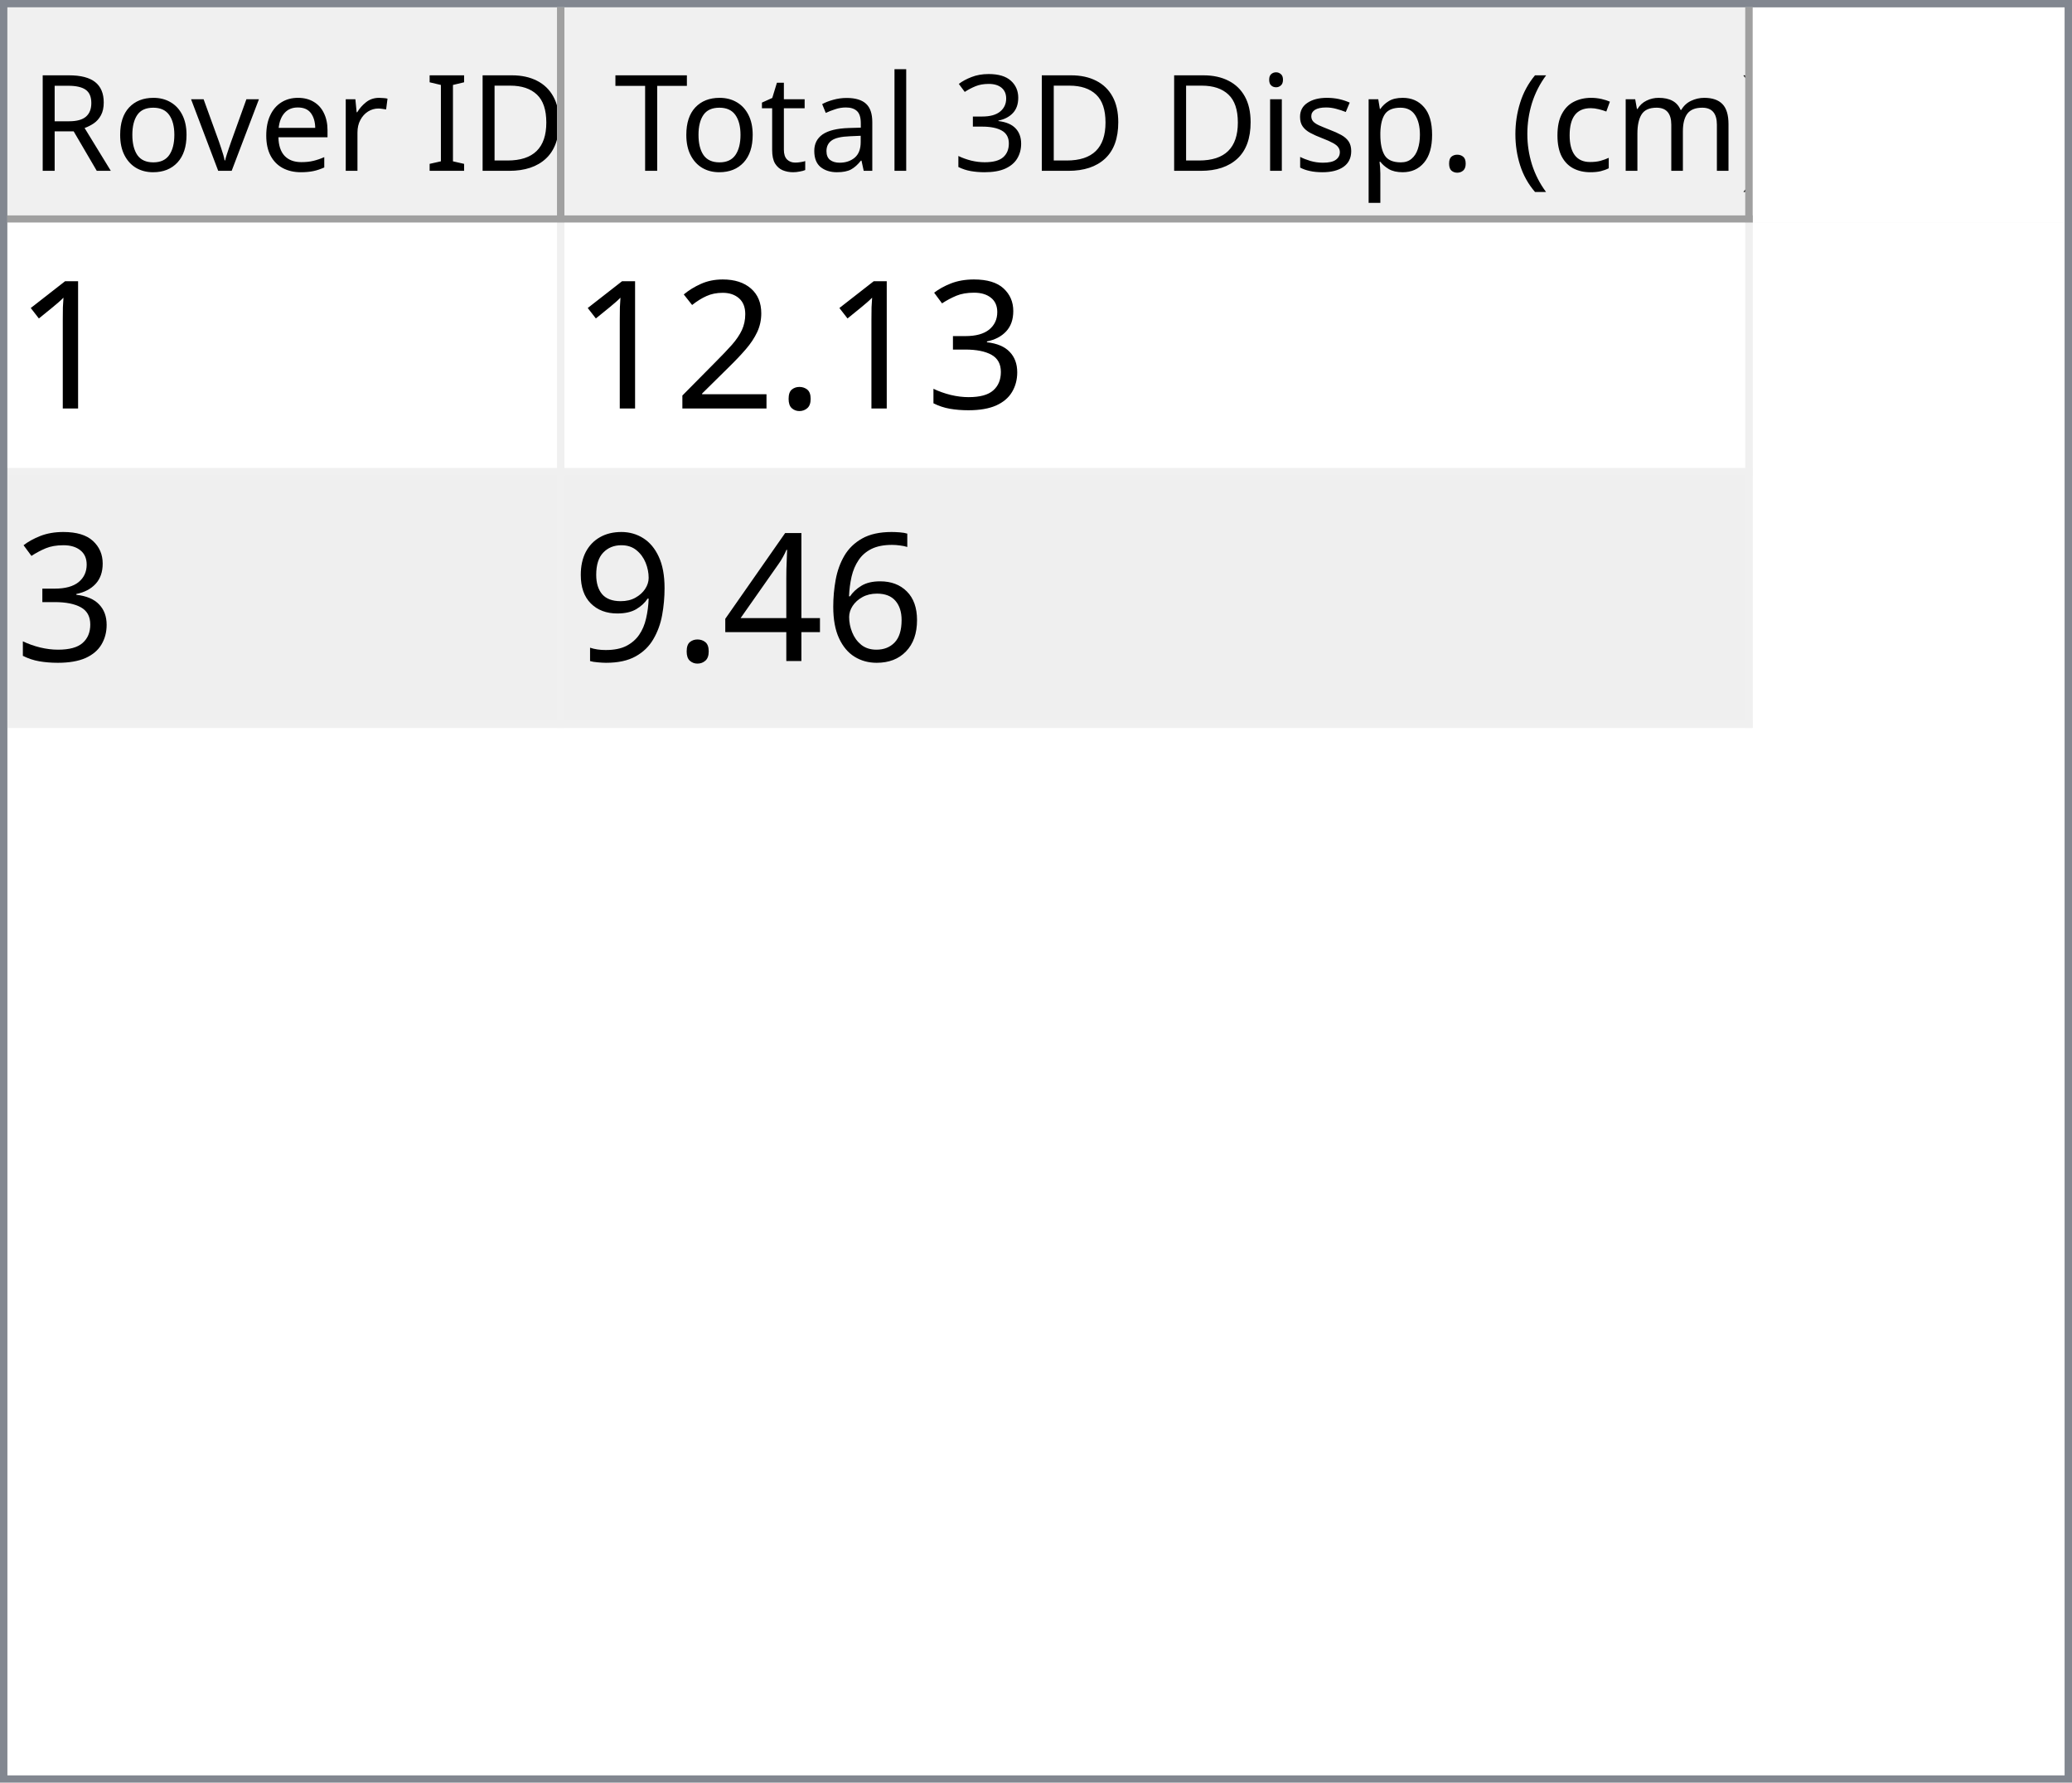
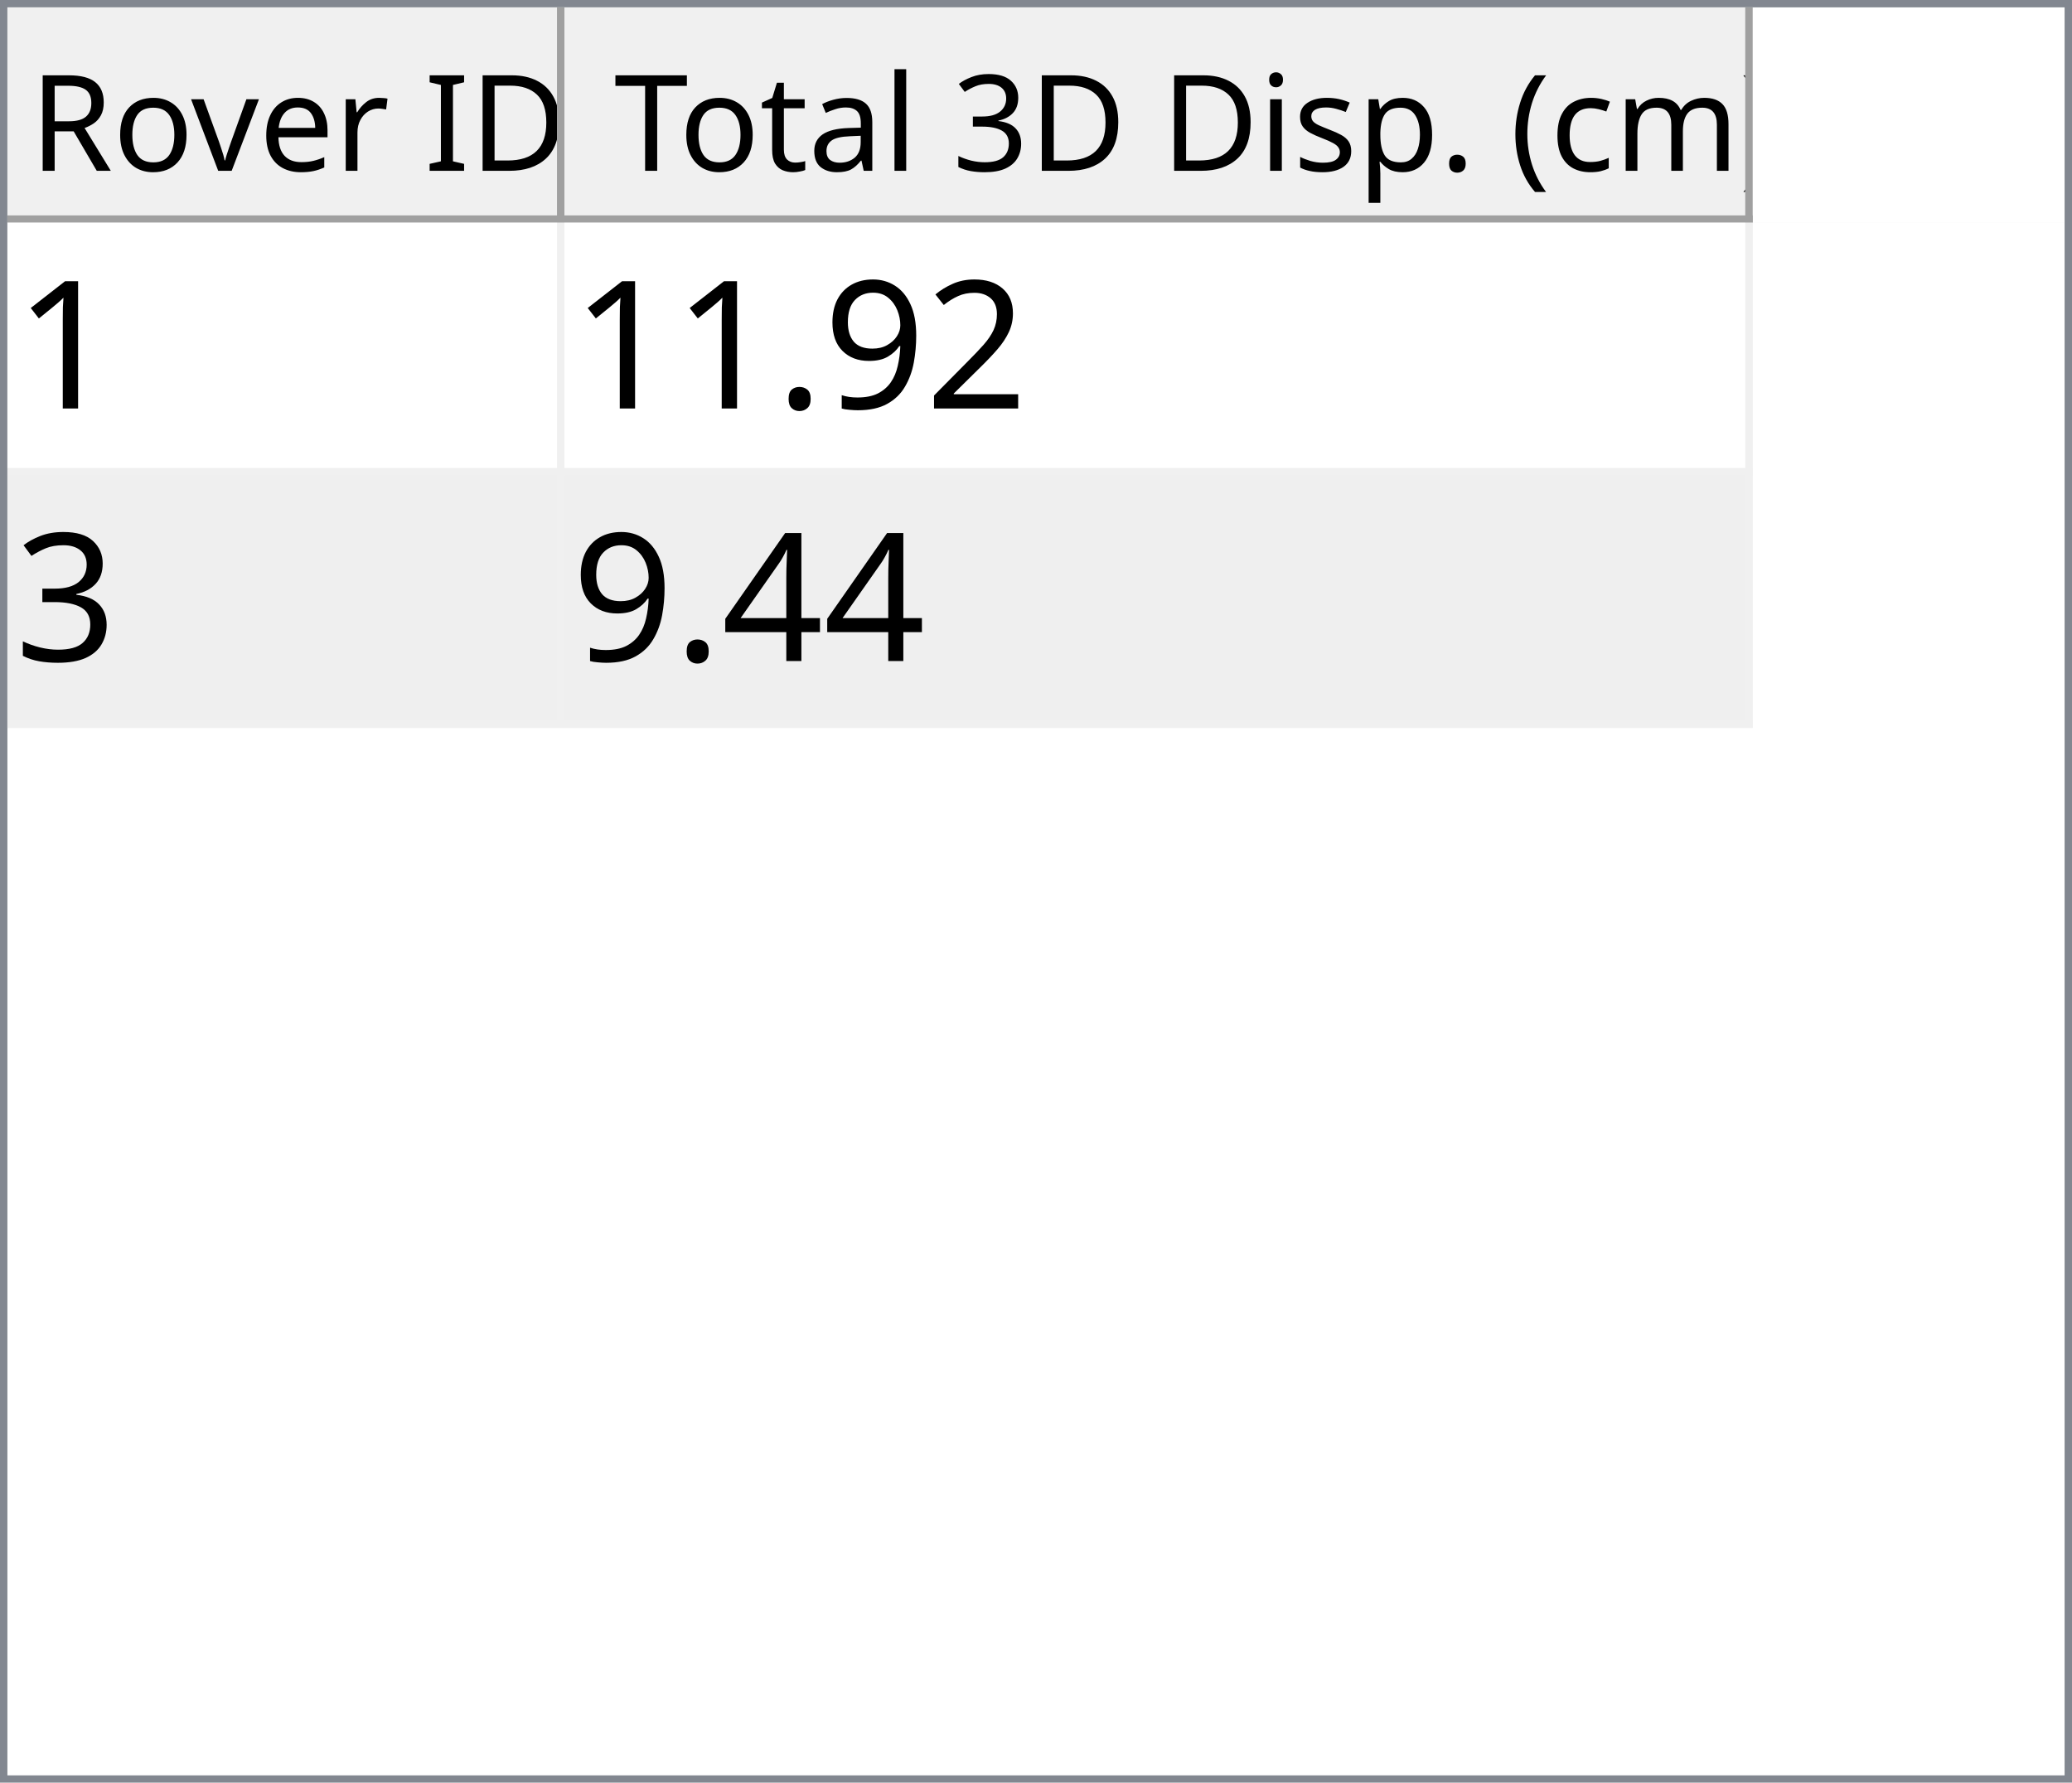
<svg xmlns="http://www.w3.org/2000/svg" style="fill-opacity:1; color-rendering:auto; color-interpolation:auto; text-rendering:auto; stroke:black; stroke-linecap:square; stroke-miterlimit:10; shape-rendering:auto; stroke-opacity:1; fill:black; stroke-dasharray:none; font-weight:normal; stroke-width:1; font-family:'Dialog'; font-style:normal; stroke-linejoin:miter; font-size:12px; stroke-dashoffset:0; image-rendering:auto;" width="279" height="240">
  <defs id="genericDefs" />
  <g>
    <defs id="defs1">
      <clipPath clipPathUnits="userSpaceOnUse" id="clipPath1">
        <path d="M0 0 L279 0 L279 240 L0 240 L0 0 Z" />
      </clipPath>
      <clipPath clipPathUnits="userSpaceOnUse" id="clipPath2">
        <path d="M0 0 L0 240 L279 240 L279 0 Z" />
      </clipPath>
      <clipPath clipPathUnits="userSpaceOnUse" id="clipPath3">
        <path d="M0 0 L0 29 L277 29 L277 0 Z" />
      </clipPath>
      <clipPath clipPathUnits="userSpaceOnUse" id="clipPath4">
        <path d="M0 0 L0 29 L75 29 L75 0 Z" />
      </clipPath>
      <clipPath clipPathUnits="userSpaceOnUse" id="clipPath5">
        <path d="M1 1 L1 28 L74 28 L74 1 Z" />
      </clipPath>
      <clipPath clipPathUnits="userSpaceOnUse" id="clipPath6">
        <path d="M0 0 L0 27 L73 27 L73 0 Z" />
      </clipPath>
      <clipPath clipPathUnits="userSpaceOnUse" id="clipPath7">
        <path d="M-0.5 -0.5 L-0.5 28.5 L74.5 28.5 L74.5 -0.5 Z" />
      </clipPath>
      <clipPath clipPathUnits="userSpaceOnUse" id="clipPath8">
        <path d="M0 0 L0 29 L160 29 L160 0 Z" />
      </clipPath>
      <clipPath clipPathUnits="userSpaceOnUse" id="clipPath9">
        <path d="M1 1 L1 28 L159 28 L159 1 Z" />
      </clipPath>
      <clipPath clipPathUnits="userSpaceOnUse" id="clipPath10">
        <path d="M0 0 L0 27 L158 27 L158 0 Z" />
      </clipPath>
      <clipPath clipPathUnits="userSpaceOnUse" id="clipPath11">
        <path d="M-0.5 -0.5 L-0.5 28.5 L159.5 28.5 L159.5 -0.5 Z" />
      </clipPath>
      <clipPath clipPathUnits="userSpaceOnUse" id="clipPath12">
        <path d="M0 0 L0 209 L277 209 L277 0 Z" />
      </clipPath>
      <clipPath clipPathUnits="userSpaceOnUse" id="clipPath13">
        <path d="M0 0 L0 68 L235 68 L235 0 Z" />
      </clipPath>
      <clipPath clipPathUnits="userSpaceOnUse" id="clipPath14">
        <path d="M-0.5 -0.5 L-0.5 67.5 L234.5 67.5 L234.5 -0.5 Z" />
      </clipPath>
      <clipPath clipPathUnits="userSpaceOnUse" id="clipPath15">
        <path d="M0 0 L0 33 L74 33 L74 0 Z" />
      </clipPath>
      <clipPath clipPathUnits="userSpaceOnUse" id="clipPath16">
        <path d="M0 0 L0 33 L159 33 L159 0 Z" />
      </clipPath>
      <font horiz-adv-x="64.551" id="font1">
        <font-face ascent="107.91" descent="25.098" units-per-em="100" style="font-style:normal; font-family:Segoe UI; font-weight:normal;" />
        <missing-glyph horiz-adv-x="64.551" d="M8.109 0 L8.109 68.266 L56.453 68.266 L56.453 0 L8.109 0 ZM15.328 7.234 L49.219 7.234 L49.219 61.031 L15.328 61.031 L15.328 7.234 Z" />
        <glyph unicode="D" horiz-adv-x="70.117" d="M9.188 0 L9.188 70.016 L28.516 70.016 Q65.531 70.016 65.531 35.891 Q65.531 19.672 55.25 9.836 Q44.969 0 27.734 0 L9.188 0 ZM17.391 62.594 L17.391 7.422 L27.828 7.422 Q41.609 7.422 49.273 14.797 Q56.938 22.172 56.938 35.688 Q56.938 62.594 28.328 62.594 L17.391 62.594 Z" />
        <glyph unicode="I" horiz-adv-x="26.611" d="M17.391 0 L9.188 0 L9.188 70.016 L17.391 70.016 L17.391 0 Z" />
        <glyph unicode=" " horiz-adv-x="27.393" d="" />
        <glyph unicode="r" horiz-adv-x="34.766" d="M34.188 41.891 Q32.078 43.5 28.125 43.5 Q23 43.5 19.555 38.672 Q16.109 33.844 16.109 25.484 L16.109 0 L8.109 0 L8.109 50 L16.109 50 L16.109 39.703 L16.312 39.703 Q18.016 44.969 21.531 47.922 Q25.047 50.875 29.391 50.875 Q32.516 50.875 34.188 50.203 L34.188 41.891 Z" />
        <glyph unicode="e" horiz-adv-x="52.295" d="M48.297 23 L12.984 23 Q13.188 14.656 17.484 10.109 Q21.781 5.562 29.297 5.562 Q37.75 5.562 44.828 11.141 L44.828 3.609 Q38.234 -1.172 27.391 -1.172 Q16.797 -1.172 10.742 5.641 Q4.688 12.453 4.688 24.812 Q4.688 36.469 11.305 43.82 Q17.922 51.172 27.734 51.172 Q37.547 51.172 42.922 44.828 Q48.297 38.484 48.297 27.203 L48.297 23 ZM40.094 29.781 Q40.047 36.719 36.75 40.578 Q33.453 44.438 27.594 44.438 Q21.922 44.438 17.969 40.383 Q14.016 36.328 13.094 29.781 L40.094 29.781 Z" />
        <glyph unicode="v" horiz-adv-x="47.9" d="M47.406 50 L27.484 0 L19.625 0 L0.688 50 L9.469 50 L22.172 13.672 Q23.578 9.672 23.922 6.688 L24.125 6.688 Q24.609 10.453 25.688 13.484 L38.969 50 L47.406 50 Z" />
        <glyph unicode="o" horiz-adv-x="58.594" d="M29 -1.172 Q17.922 -1.172 11.305 5.836 Q4.688 12.844 4.688 24.422 Q4.688 37.016 11.57 44.094 Q18.453 51.172 30.172 51.172 Q41.359 51.172 47.633 44.289 Q53.906 37.406 53.906 25.203 Q53.906 13.234 47.141 6.031 Q40.375 -1.172 29 -1.172 ZM29.594 44.438 Q21.875 44.438 17.383 39.188 Q12.891 33.938 12.891 24.703 Q12.891 15.828 17.43 10.695 Q21.969 5.562 29.594 5.562 Q37.359 5.562 41.531 10.594 Q45.703 15.625 45.703 24.906 Q45.703 34.281 41.531 39.359 Q37.359 44.438 29.594 44.438 Z" />
        <glyph unicode="R" horiz-adv-x="59.814" d="M59.375 0 L49.609 0 L37.891 19.625 Q36.281 22.359 34.766 24.289 Q33.25 26.219 31.664 27.438 Q30.078 28.656 28.25 29.219 Q26.422 29.781 24.125 29.781 L17.391 29.781 L17.391 0 L9.188 0 L9.188 70.016 L30.078 70.016 Q34.672 70.016 38.555 68.867 Q42.438 67.719 45.289 65.375 Q48.141 63.031 49.758 59.547 Q51.375 56.062 51.375 51.375 Q51.375 47.703 50.273 44.656 Q49.172 41.609 47.148 39.211 Q45.125 36.812 42.266 35.133 Q39.406 33.453 35.844 32.516 L35.844 32.328 Q37.594 31.547 38.891 30.547 Q40.188 29.547 41.359 28.18 Q42.531 26.812 43.68 25.078 Q44.828 23.344 46.234 21.047 L59.375 0 ZM17.391 62.594 L17.391 37.203 L28.516 37.203 Q31.594 37.203 34.203 38.133 Q36.812 39.062 38.719 40.797 Q40.625 42.531 41.703 45.047 Q42.781 47.562 42.781 50.688 Q42.781 56.297 39.141 59.445 Q35.5 62.594 28.609 62.594 L17.391 62.594 Z" />
        <glyph unicode=")" horiz-adv-x="30.176" d="M8.297 -15.922 L1.172 -15.922 Q16.406 2.344 16.406 26.812 Q16.406 51.469 1.078 70.016 L8.297 70.016 Q23.531 52.156 23.531 26.703 Q23.531 1.375 8.297 -15.922 Z" />
        <glyph unicode="m" horiz-adv-x="86.133" d="M79.109 0 L71.094 0 L71.094 28.719 Q71.094 37.016 68.531 40.727 Q65.969 44.438 59.906 44.438 Q54.781 44.438 51.195 39.75 Q47.609 35.062 47.609 28.516 L47.609 0 L39.594 0 L39.594 29.688 Q39.594 44.438 28.219 44.438 Q22.953 44.438 19.531 40.016 Q16.109 35.594 16.109 28.516 L16.109 0 L8.109 0 L8.109 50 L16.109 50 L16.109 42.094 L16.312 42.094 Q21.625 51.172 31.844 51.172 Q36.969 51.172 40.773 48.312 Q44.578 45.453 46 40.828 Q51.562 51.172 62.594 51.172 Q79.109 51.172 79.109 30.812 L79.109 0 Z" />
        <glyph unicode="c" horiz-adv-x="46.191" d="M42.188 2.297 Q36.422 -1.172 28.516 -1.172 Q17.828 -1.172 11.258 5.789 Q4.688 12.75 4.688 23.828 Q4.688 36.188 11.766 43.68 Q18.844 51.172 30.672 51.172 Q37.25 51.172 42.281 48.734 L42.281 40.531 Q36.719 44.438 30.375 44.438 Q22.703 44.438 17.797 38.945 Q12.891 33.453 12.891 24.516 Q12.891 15.719 17.508 10.641 Q22.125 5.562 29.891 5.562 Q36.422 5.562 42.188 9.906 L42.188 2.297 Z" />
        <glyph unicode="(" horiz-adv-x="30.176" d="M29.109 -15.922 L21.969 -15.922 Q6.844 1.375 6.844 26.703 Q6.844 52.156 21.969 70.016 L29.203 70.016 Q13.875 51.469 13.875 26.812 Q13.875 2.344 29.109 -15.922 Z" />
        <glyph unicode="." horiz-adv-x="21.68" d="M10.891 -1.078 Q8.641 -1.078 7.055 0.539 Q5.469 2.156 5.469 4.391 Q5.469 6.641 7.055 8.273 Q8.641 9.906 10.891 9.906 Q13.188 9.906 14.797 8.273 Q16.406 6.641 16.406 4.391 Q16.406 2.156 14.797 0.539 Q13.188 -1.078 10.891 -1.078 Z" />
        <glyph unicode="p" horiz-adv-x="58.789" d="M16.312 7.234 L16.109 7.234 L16.109 -23 L8.109 -23 L8.109 50 L16.109 50 L16.109 41.219 L16.312 41.219 Q22.219 51.172 33.594 51.172 Q43.266 51.172 48.688 44.461 Q54.109 37.75 54.109 26.469 Q54.109 13.922 48 6.375 Q41.891 -1.172 31.297 -1.172 Q21.578 -1.172 16.312 7.234 ZM16.109 27.391 L16.109 20.406 Q16.109 14.203 20.141 9.883 Q24.172 5.562 30.375 5.562 Q37.641 5.562 41.773 11.133 Q45.906 16.703 45.906 26.609 Q45.906 34.969 42.047 39.703 Q38.188 44.438 31.594 44.438 Q24.609 44.438 20.359 39.578 Q16.109 34.719 16.109 27.391 Z" />
        <glyph unicode="s" horiz-adv-x="42.432" d="M5.078 1.812 L5.078 10.406 Q11.625 5.562 19.484 5.562 Q30.031 5.562 30.031 12.594 Q30.031 14.594 29.125 15.992 Q28.219 17.391 26.68 18.461 Q25.141 19.531 23.07 20.383 Q21 21.234 18.609 22.172 Q15.281 23.484 12.766 24.828 Q10.25 26.172 8.57 27.859 Q6.891 29.547 6.031 31.695 Q5.172 33.844 5.172 36.719 Q5.172 40.234 6.789 42.945 Q8.406 45.656 11.086 47.484 Q13.766 49.312 17.211 50.242 Q20.656 51.172 24.312 51.172 Q30.812 51.172 35.938 48.922 L35.938 40.828 Q30.422 44.438 23.25 44.438 Q21 44.438 19.195 43.922 Q17.391 43.406 16.094 42.477 Q14.797 41.547 14.086 40.258 Q13.375 38.969 13.375 37.406 Q13.375 35.453 14.086 34.133 Q14.797 32.812 16.164 31.789 Q17.531 30.766 19.484 29.938 Q21.438 29.109 23.922 28.125 Q27.25 26.859 29.883 25.516 Q32.516 24.172 34.375 22.484 Q36.234 20.797 37.234 18.602 Q38.234 16.406 38.234 13.375 Q38.234 9.672 36.602 6.938 Q34.969 4.203 32.234 2.398 Q29.5 0.594 25.93 -0.289 Q22.359 -1.172 18.453 -1.172 Q10.75 -1.172 5.078 1.812 Z" />
        <glyph unicode="i" horiz-adv-x="24.219" d="M12.203 62.703 Q10.062 62.703 8.547 64.164 Q7.031 65.625 7.031 67.875 Q7.031 70.125 8.547 71.609 Q10.062 73.094 12.203 73.094 Q14.406 73.094 15.945 71.609 Q17.484 70.125 17.484 67.875 Q17.484 65.719 15.945 64.211 Q14.406 62.703 12.203 62.703 ZM16.109 0 L8.109 0 L8.109 50 L16.109 50 L16.109 0 Z" />
        <glyph unicode="3" horiz-adv-x="53.906" d="M46.531 19.828 Q46.531 15.094 44.75 11.211 Q42.969 7.328 39.719 4.57 Q36.469 1.812 31.93 0.297 Q27.391 -1.219 21.922 -1.219 Q11.922 -1.219 6 2.594 L6 11.188 Q13.094 5.609 22.219 5.609 Q25.875 5.609 28.828 6.539 Q31.781 7.469 33.906 9.227 Q36.031 10.984 37.18 13.477 Q38.328 15.969 38.328 19.094 Q38.328 32.812 18.797 32.812 L12.984 32.812 L12.984 39.594 L18.5 39.594 Q35.797 39.594 35.797 52.484 Q35.797 64.406 22.609 64.406 Q15.188 64.406 8.688 59.422 L8.688 67.188 Q15.375 71.188 24.609 71.188 Q29 71.188 32.57 69.969 Q36.141 68.75 38.68 66.555 Q41.219 64.359 42.609 61.281 Q44 58.203 44 54.5 Q44 40.672 30.031 36.719 L30.031 36.531 Q33.594 36.141 36.625 34.797 Q39.656 33.453 41.852 31.305 Q44.047 29.156 45.289 26.25 Q46.531 23.344 46.531 19.828 Z" />
        <glyph unicode="l" horiz-adv-x="24.219" d="M16.109 0 L8.109 0 L8.109 74.031 L16.109 74.031 L16.109 0 Z" />
        <glyph unicode="a" horiz-adv-x="50.879" d="M43.891 0 L35.891 0 L35.891 7.812 L35.688 7.812 Q30.469 -1.172 20.312 -1.172 Q12.844 -1.172 8.617 2.781 Q4.391 6.734 4.391 13.281 Q4.391 27.297 20.906 29.594 L35.891 31.688 Q35.891 44.438 25.594 44.438 Q16.547 44.438 9.281 38.281 L9.281 46.484 Q16.656 51.172 26.266 51.172 Q43.891 51.172 43.891 32.516 L43.891 0 ZM35.891 25.297 L23.828 23.641 Q18.266 22.859 15.43 20.875 Q12.594 18.891 12.594 13.875 Q12.594 10.203 15.211 7.883 Q17.828 5.562 22.172 5.562 Q28.125 5.562 32.008 9.742 Q35.891 13.922 35.891 20.312 L35.891 25.297 Z" />
        <glyph unicode="t" horiz-adv-x="33.887" d="M31.297 0.484 Q28.469 -1.078 23.828 -1.078 Q10.688 -1.078 10.688 13.578 L10.688 43.172 L2.094 43.172 L2.094 50 L10.688 50 L10.688 62.203 L18.703 64.797 L18.703 50 L31.297 50 L31.297 43.172 L18.703 43.172 L18.703 14.984 Q18.703 9.969 20.414 7.82 Q22.125 5.672 26.078 5.672 Q29.109 5.672 31.297 7.328 L31.297 0.484 Z" />
        <glyph unicode="T" horiz-adv-x="52.393" d="M50.594 62.594 L30.375 62.594 L30.375 0 L22.172 0 L22.172 62.594 L2 62.594 L2 70.016 L50.594 70.016 L50.594 62.594 Z" />
      </font>
      <font horiz-adv-x="75.0" id="font2">
        <font-face ascent="100.537" descent="21.973" units-per-em="100" style="font-style:normal; font-family:sans-serif; font-weight:normal;" />
        <missing-glyph horiz-adv-x="75.0" d="M12.5 0 L12.5 62.5 L62.5 62.5 L62.5 0 L12.5 0 ZM14.062 1.562 L60.938 1.562 L60.938 60.938 L14.062 60.938 L14.062 1.562 Z" />
        <glyph unicode="1" horiz-adv-x="55.615" d="M37.25 0 L28.469 0 L28.469 56 Q25.297 52.984 20.141 49.953 Q14.984 46.922 10.891 45.406 L10.891 53.906 Q18.266 57.375 23.781 62.305 Q29.297 67.234 31.594 71.875 L37.25 71.875 L37.25 0 Z" />
+         <glyph unicode="2" horiz-adv-x="55.615" d="M50.344 8.453 L50.344 0 L3.031 0 Q2.938 3.172 4.047 6.109 Q5.859 10.938 9.836 15.625 Q13.812 20.312 21.344 26.469 Q33.016 36.031 37.117 41.625 Q41.219 47.219 41.219 52.203 Q41.219 57.422 37.477 61.008 Q33.734 64.594 27.734 64.594 Q21.391 64.594 17.578 60.789 Q13.766 56.984 13.719 50.25 L4.688 51.172 Q5.609 61.281 11.664 66.578 Q17.719 71.875 27.938 71.875 Q38.234 71.875 44.242 66.164 Q50.25 60.453 50.25 52 Q50.25 47.703 48.492 43.555 Q46.734 39.406 42.656 34.812 Q38.578 30.219 29.109 22.219 Q21.188 15.578 18.945 13.211 Q16.703 10.844 15.234 8.453 L50.344 8.453 Z" />
+         <glyph unicode="9" horiz-adv-x="55.615" d="M5.469 16.547 L13.922 17.328 Q14.984 11.375 18.016 8.688 Q21.047 6 25.781 6 Q29.828 6 32.883 7.859 Q35.938 9.719 37.891 12.82 Q39.844 15.922 41.164 21.195 Q42.484 26.469 42.484 31.938 Q42.484 32.516 42.438 33.688 Q39.797 29.5 35.234 26.883 Q30.672 24.266 25.344 24.266 Q16.453 24.266 10.305 30.711 Q4.156 37.156 4.156 47.703 Q4.156 58.594 10.578 65.234 Q17 71.875 26.656 71.875 Q33.641 71.875 39.43 68.117 Q45.219 64.359 48.219 57.398 Q51.219 50.438 51.219 37.25 Q51.219 23.531 48.242 15.406 Q45.266 7.281 39.383 3.031 Q33.5 -1.219 25.594 -1.219 Q17.188 -1.219 11.867 3.445 Q6.547 8.109 5.469 16.547 ZM41.453 48.141 Q41.453 55.719 37.43 60.156 Q33.406 64.594 27.734 64.594 Q21.875 64.594 17.531 59.812 Q13.188 55.031 13.188 47.406 Q13.188 40.578 17.312 36.305 Q21.438 32.031 27.484 32.031 Q33.594 32.031 37.523 36.305 Q41.453 40.578 41.453 48.141 Z" />
+         <glyph unicode="." horiz-adv-x="27.783" d="M9.078 0 L9.078 10.016 L19.094 10.016 L19.094 0 L9.078 0 Z" />
        <glyph unicode="3" horiz-adv-x="55.615" d="M4.203 18.891 L12.984 20.062 Q14.5 12.594 18.141 9.297 Q21.781 6 27 6 Q33.203 6 37.477 10.297 Q41.75 14.594 41.75 20.953 Q41.75 27 37.797 30.93 Q33.844 34.859 27.734 34.859 Q25.25 34.859 21.531 33.891 L22.516 41.609 Q23.391 41.5 23.922 41.5 Q29.547 41.5 34.039 44.43 Q38.531 47.359 38.531 53.469 Q38.531 58.297 35.258 61.477 Q31.984 64.656 26.812 64.656 Q21.688 64.656 18.266 61.43 Q14.844 58.203 13.875 51.766 L5.078 53.328 Q6.688 62.156 12.398 67.016 Q18.109 71.875 26.609 71.875 Q32.469 71.875 37.398 69.359 Q42.328 66.844 44.945 62.5 Q47.562 58.156 47.562 53.266 Q47.562 48.641 45.07 44.828 Q42.578 41.016 37.703 38.766 Q44.047 37.312 47.562 32.695 Q51.078 28.078 51.078 21.141 Q51.078 11.766 44.242 5.25 Q37.406 -1.266 26.953 -1.266 Q17.531 -1.266 11.305 4.352 Q5.078 9.969 4.203 18.891 Z" />
-         <glyph unicode="." horiz-adv-x="27.783" d="M9.078 0 L9.078 10.016 L19.094 10.016 L19.094 0 L9.078 0 Z" />
-         <glyph unicode="2" horiz-adv-x="55.615" d="M50.344 8.453 L50.344 0 L3.031 0 Q2.938 3.172 4.047 6.109 Q5.859 10.938 9.836 15.625 Q13.812 20.312 21.344 26.469 Q33.016 36.031 37.117 41.625 Q41.219 47.219 41.219 52.203 Q41.219 57.422 37.477 61.008 Q33.734 64.594 27.734 64.594 Q21.391 64.594 17.578 60.789 Q13.766 56.984 13.719 50.25 L4.688 51.172 Q5.609 61.281 11.664 66.578 Q17.719 71.875 27.938 71.875 Q38.234 71.875 44.242 66.164 Q50.25 60.453 50.25 52 Q50.25 47.703 48.492 43.555 Q46.734 39.406 42.656 34.812 Q38.578 30.219 29.109 22.219 Q21.188 15.578 18.945 13.211 Q16.703 10.844 15.234 8.453 L50.344 8.453 Z" />
-         <glyph unicode="6" horiz-adv-x="55.615" d="M49.75 54.047 L41.016 53.375 Q39.844 58.547 37.703 60.891 Q34.125 64.656 28.906 64.656 Q24.703 64.656 21.531 62.312 Q17.391 59.281 14.992 53.469 Q12.594 47.656 12.5 36.922 Q15.672 41.75 20.266 44.094 Q24.859 46.438 29.891 46.438 Q38.672 46.438 44.852 39.969 Q51.031 33.5 51.031 23.25 Q51.031 16.5 48.125 10.719 Q45.219 4.938 40.141 1.859 Q35.062 -1.219 28.609 -1.219 Q17.625 -1.219 10.695 6.859 Q3.766 14.938 3.766 33.5 Q3.766 54.25 11.422 63.672 Q18.109 71.875 29.438 71.875 Q37.891 71.875 43.289 67.141 Q48.688 62.406 49.75 54.047 ZM13.875 23.188 Q13.875 18.656 15.797 14.508 Q17.719 10.359 21.188 8.18 Q24.656 6 28.469 6 Q34.031 6 38.039 10.492 Q42.047 14.984 42.047 22.703 Q42.047 30.125 38.086 34.398 Q34.125 38.672 28.125 38.672 Q22.172 38.672 18.023 34.398 Q13.875 30.125 13.875 23.188 Z" />
        <glyph unicode="4" horiz-adv-x="55.615" d="M32.328 0 L32.328 17.141 L1.266 17.141 L1.266 25.203 L33.938 71.578 L41.109 71.578 L41.109 25.203 L50.781 25.203 L50.781 17.141 L41.109 17.141 L41.109 0 L32.328 0 ZM32.328 25.203 L32.328 57.469 L9.906 25.203 L32.328 25.203 Z" />
-         <glyph unicode="9" horiz-adv-x="55.615" d="M5.469 16.547 L13.922 17.328 Q14.984 11.375 18.016 8.688 Q21.047 6 25.781 6 Q29.828 6 32.883 7.859 Q35.938 9.719 37.891 12.82 Q39.844 15.922 41.164 21.195 Q42.484 26.469 42.484 31.938 Q42.484 32.516 42.438 33.688 Q39.797 29.5 35.234 26.883 Q30.672 24.266 25.344 24.266 Q16.453 24.266 10.305 30.711 Q4.156 37.156 4.156 47.703 Q4.156 58.594 10.578 65.234 Q17 71.875 26.656 71.875 Q33.641 71.875 39.43 68.117 Q45.219 64.359 48.219 57.398 Q51.219 50.438 51.219 37.25 Q51.219 23.531 48.242 15.406 Q45.266 7.281 39.383 3.031 Q33.5 -1.219 25.594 -1.219 Q17.188 -1.219 11.867 3.445 Q6.547 8.109 5.469 16.547 ZM41.453 48.141 Q41.453 55.719 37.43 60.156 Q33.406 64.594 27.734 64.594 Q21.875 64.594 17.531 59.812 Q13.188 55.031 13.188 47.406 Q13.188 40.578 17.312 36.305 Q21.438 32.031 27.484 32.031 Q33.594 32.031 37.523 36.305 Q41.453 40.578 41.453 48.141 Z" />
      </font>
    </defs>
    <g style="fill:white; stroke:white;">
      <rect x="0" y="0" width="279" style="clip-path:url(#clipPath1); stroke:none;" height="240" />
    </g>
    <g style="fill:white; text-rendering:optimizeSpeed; color-rendering:optimizeSpeed; image-rendering:optimizeSpeed; shape-rendering:crispEdges; stroke:white; color-interpolation:sRGB;">
      <rect x="0" width="279" height="240" y="0" style="stroke:none;" />
      <path style="stroke:none;" d="M0 240 L279 240 L279 0 L0 0 Z" />
    </g>
    <g style="fill:rgb(240,240,240); font-size:18px; font-family:'Segoe UI'; stroke:rgb(240,240,240);">
      <rect x="0" y="0" width="279" style="clip-path:url(#clipPath2); stroke:none;" height="240" />
    </g>
    <g style="fill:rgb(130,135,144); font-size:18px; font-family:'Segoe UI'; stroke:rgb(130,135,144);">
      <path d="M0 0 L279 0 L279 240 L0 240 L0 0 ZM1 1 L278 1 L278 239 L1 239 L1 1 Z" style="fill-rule:evenodd; clip-path:url(#clipPath2); stroke:none;" />
    </g>
    <g style="fill:white; font-size:18px; font-family:'Segoe UI'; stroke:white;" transform="translate(1,1)">
      <rect x="0" y="0" width="277" style="clip-path:url(#clipPath3); stroke:none;" height="29" />
    </g>
    <g style="fill:rgb(240,240,240); font-size:18px; font-family:'Segoe UI'; stroke:rgb(240,240,240);" transform="translate(1,1)">
      <rect x="0" y="0" width="75" style="clip-path:url(#clipPath4); stroke:none;" height="29" />
    </g>
    <g style="font-family:'Segoe UI'; font-size:18px;" transform="translate(2,2)">
      <text x="2" xml:space="preserve" y="21" style="clip-path:url(#clipPath6); stroke:none;">Rover ID</text>
    </g>
    <g transform="translate(1.5,1.5)" style="fill:rgb(160,160,160); font-size:18px; font-family:'Segoe UI'; stroke:rgb(160,160,160); stroke-linejoin:bevel;">
      <line x1="74" x2="74" y1="0" style="fill:none; clip-path:url(#clipPath7);" y2="28" />
    </g>
    <g transform="matrix(1,0,0,1,1,1) translate(0.5,0.5)" style="fill:rgb(160,160,160); font-size:18px; font-family:'Segoe UI'; stroke:rgb(160,160,160); stroke-linejoin:bevel;">
      <line x1="0" x2="74" y1="28" style="fill:none; clip-path:url(#clipPath7);" y2="28" />
    </g>
    <g style="fill:rgb(240,240,240); font-size:18px; font-family:'Segoe UI'; stroke:rgb(240,240,240);" transform="translate(76,1)">
      <rect x="0" y="0" width="160" style="clip-path:url(#clipPath8); stroke:none;" height="29" />
    </g>
    <g style="font-family:'Segoe UI'; font-size:18px;" transform="translate(77,2)">
      <text x="1" xml:space="preserve" y="21" style="clip-path:url(#clipPath10); stroke:none;"> Total 3D Disp. (cm)</text>
    </g>
    <g transform="translate(76.5,1.5)" style="fill:rgb(160,160,160); font-size:18px; font-family:'Segoe UI'; stroke:rgb(160,160,160); stroke-linejoin:bevel;">
      <line x1="159" x2="159" y1="0" style="fill:none; clip-path:url(#clipPath11);" y2="28" />
    </g>
    <g transform="matrix(1,0,0,1,76,1) translate(0.5,0.5)" style="fill:rgb(160,160,160); font-size:18px; font-family:'Segoe UI'; stroke:rgb(160,160,160); stroke-linejoin:bevel;">
      <line x1="0" x2="159" y1="28" style="fill:none; clip-path:url(#clipPath11);" y2="28" />
    </g>
    <g style="fill:white; font-size:18px; font-family:'Segoe UI'; stroke:white;" transform="translate(1,30)">
      <rect x="0" y="0" width="277" style="clip-path:url(#clipPath12); stroke:none;" height="209" />
    </g>
    <g style="fill:rgb(240,240,240); font-size:24px; font-family:sans-serif; stroke:rgb(240,240,240);" transform="translate(1,30)">
      <rect x="0" y="0" width="235" style="clip-path:url(#clipPath13); stroke:none;" height="68" />
      <line transform="translate(0.5,0.5)" x1="0" x2="234" y1="33" style="clip-path:url(#clipPath14); fill:none; stroke-linejoin:bevel;" y2="33" />
    </g>
    <g transform="matrix(1,0,0,1,1,30) translate(0.5,0.5)" style="fill:rgb(240,240,240); font-size:24px; font-family:sans-serif; stroke:rgb(240,240,240); stroke-linejoin:bevel;">
      <line x1="0" x2="234" y1="67" style="fill:none; clip-path:url(#clipPath14);" y2="67" />
    </g>
    <g transform="matrix(1,0,0,1,1,30) translate(0.5,0.5)" style="fill:rgb(240,240,240); font-size:24px; font-family:sans-serif; stroke:rgb(240,240,240); stroke-linejoin:bevel;">
      <line x1="74" x2="74" y1="0" style="fill:none; clip-path:url(#clipPath14);" y2="67" />
    </g>
    <g transform="matrix(1,0,0,1,1,30) translate(0.5,0.5)" style="fill:rgb(240,240,240); font-size:24px; font-family:sans-serif; stroke:rgb(240,240,240); stroke-linejoin:bevel;">
      <line x1="234" x2="234" y1="0" style="fill:none; clip-path:url(#clipPath14);" y2="67" />
    </g>
    <g style="fill:white; font-size:24px; font-family:sans-serif; stroke:white;" transform="matrix(1,0,0,1,1,30)">
      <rect x="0" y="0" width="74" style="clip-path:url(#clipPath15); stroke:none;" height="33" />
      <text x="1" y="25" style="fill:black; clip-path:url(#clipPath15); stroke:none;" xml:space="preserve">1</text>
    </g>
    <g style="fill:white; font-size:24px; font-family:sans-serif; stroke:white;" transform="matrix(1,0,0,1,1,30) translate(75,0)">
      <rect x="0" y="0" width="159" style="clip-path:url(#clipPath16); stroke:none;" height="33" />
-       <text x="1" y="25" style="fill:black; clip-path:url(#clipPath16); stroke:none;" xml:space="preserve">12.13</text>
+       <text x="1" y="25" style="fill:black; clip-path:url(#clipPath16); stroke:none;" xml:space="preserve">11.92</text>
    </g>
    <g style="fill:rgb(239,239,239); font-size:24px; font-family:sans-serif; stroke:rgb(239,239,239);" transform="matrix(1,0,0,1,1,30) translate(0,34)">
      <rect x="0" y="0" width="74" style="clip-path:url(#clipPath15); stroke:none;" height="33" />
      <text x="1" y="25" style="fill:black; clip-path:url(#clipPath15); stroke:none;" xml:space="preserve">3</text>
    </g>
    <g style="fill:rgb(239,239,239); font-size:24px; font-family:sans-serif; stroke:rgb(239,239,239);" transform="matrix(1,0,0,1,1,30) translate(75,34)">
      <rect x="0" y="0" width="159" style="clip-path:url(#clipPath16); stroke:none;" height="33" />
-       <text x="1" y="25" style="fill:black; clip-path:url(#clipPath16); stroke:none;" xml:space="preserve">9.46</text>
+       <text x="1" y="25" style="fill:black; clip-path:url(#clipPath16); stroke:none;" xml:space="preserve">9.44</text>
    </g>
  </g>
</svg>
